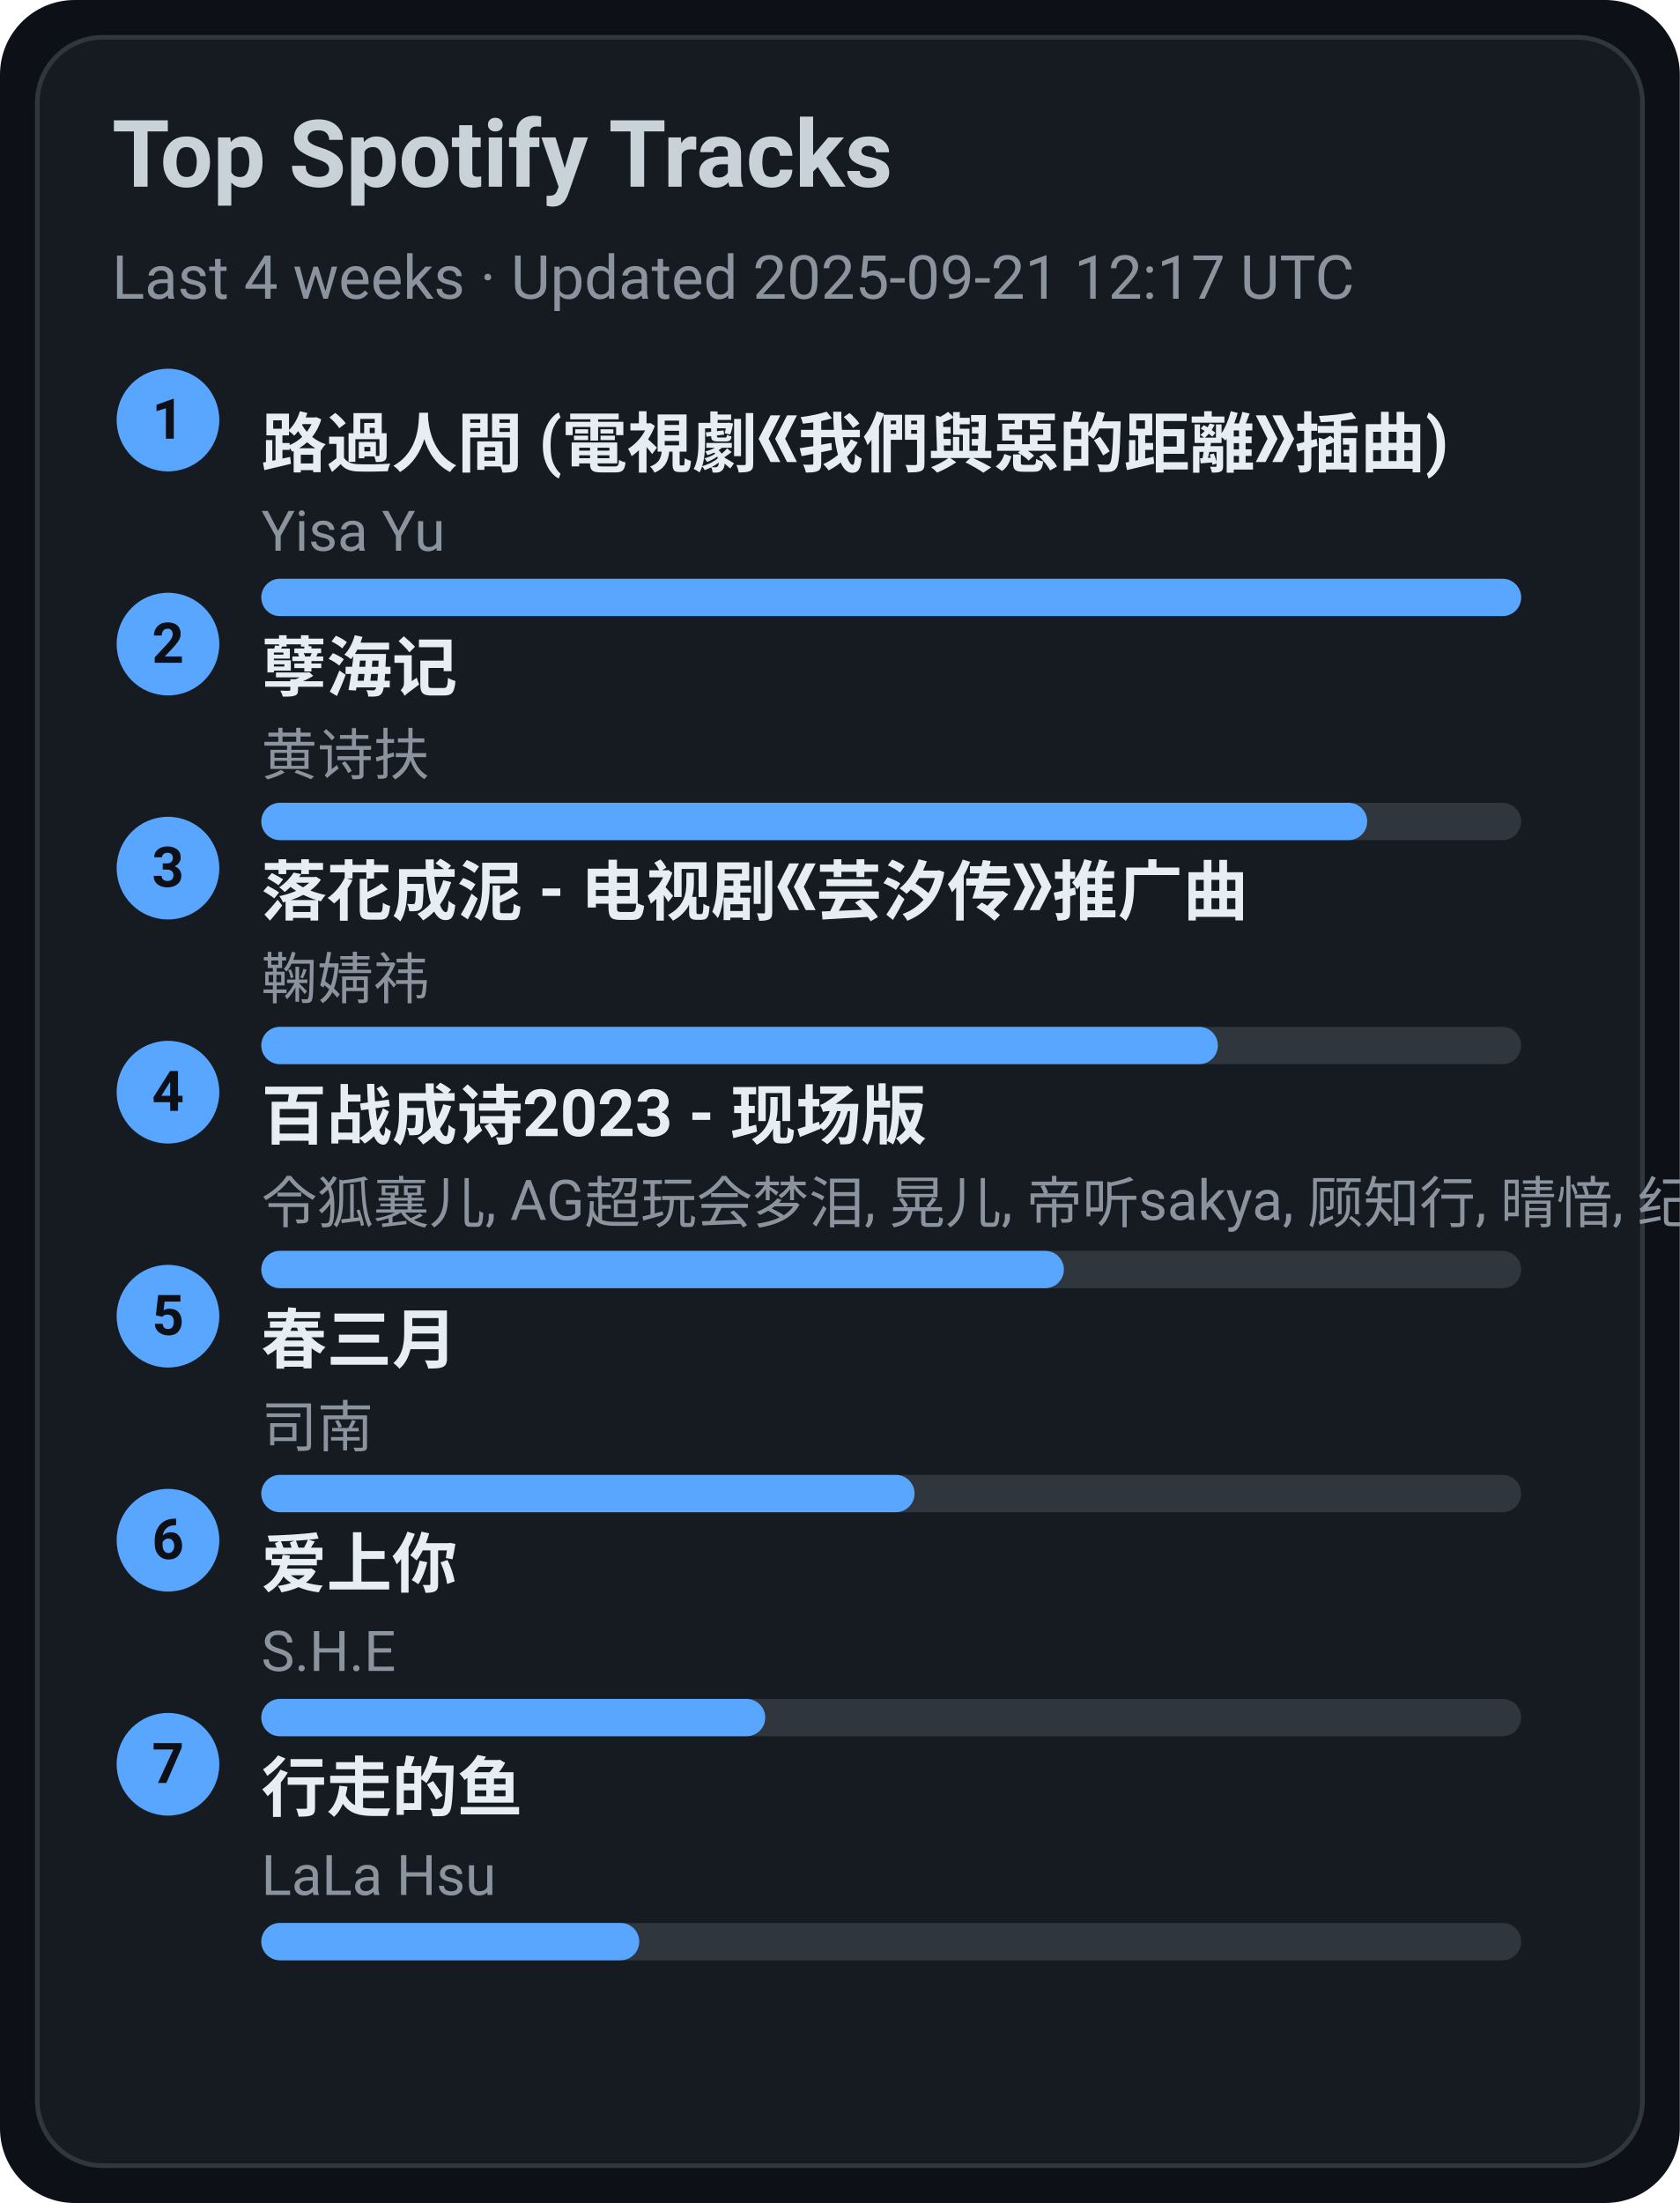
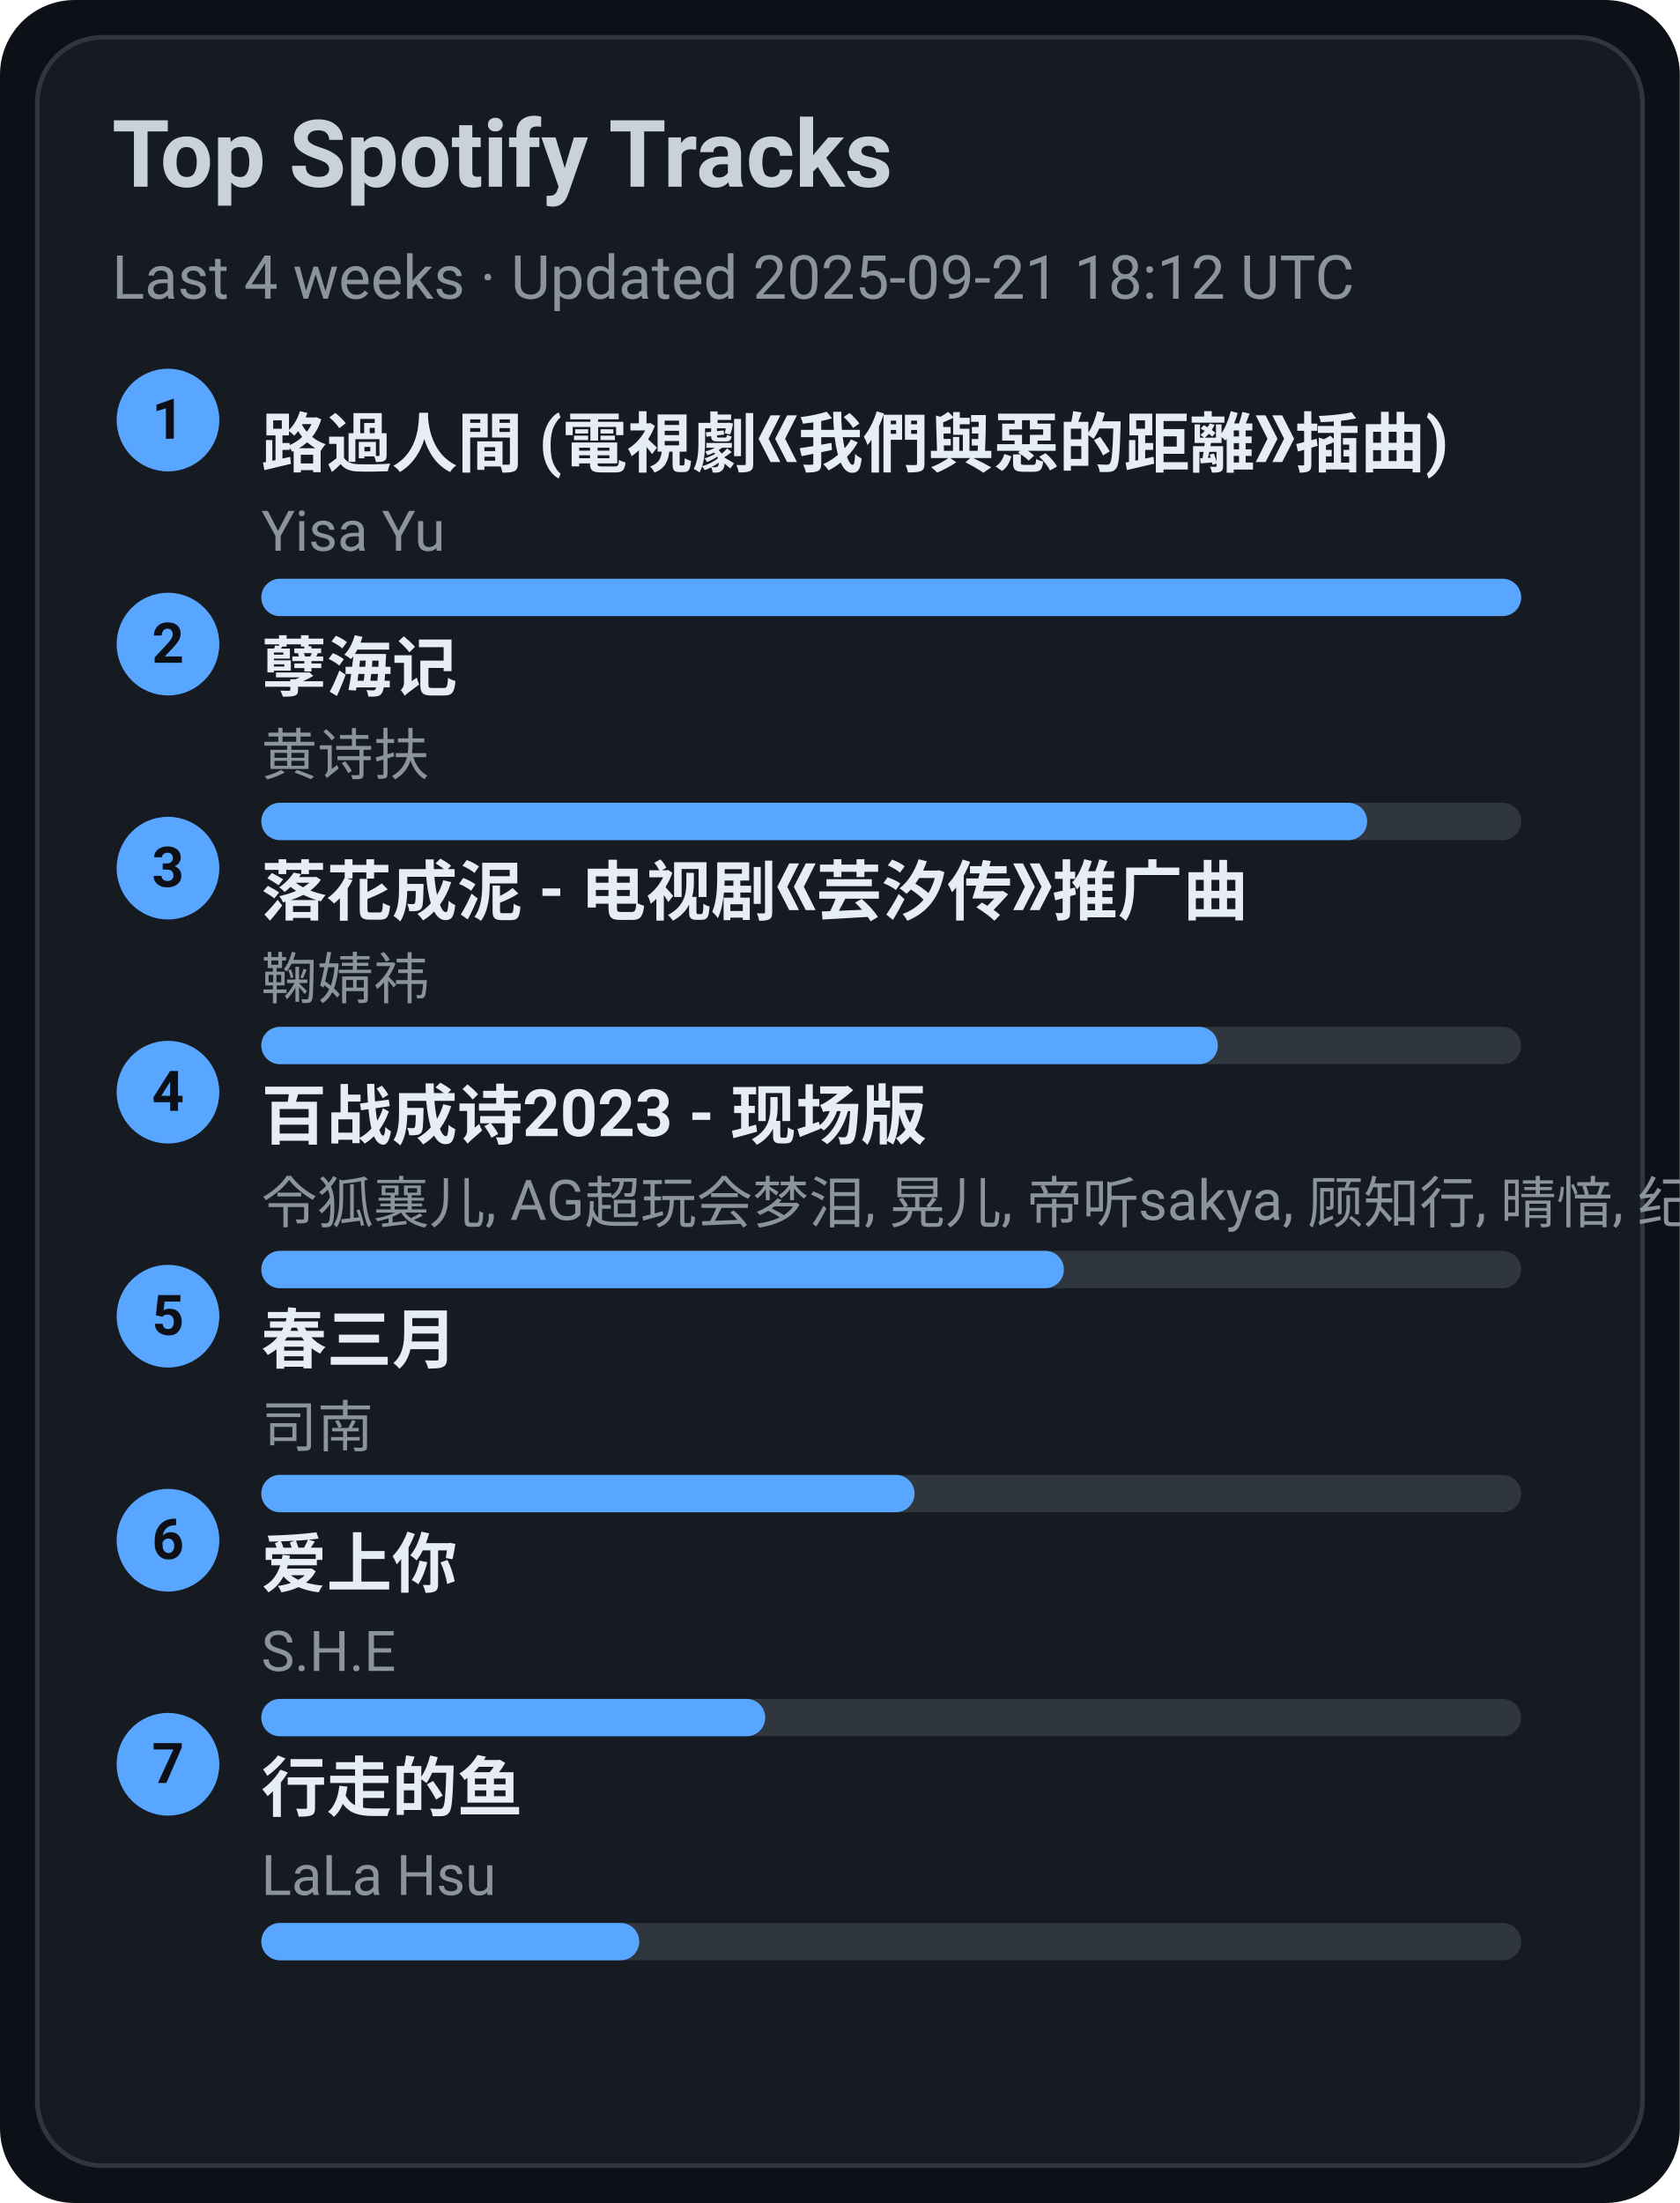
<svg xmlns="http://www.w3.org/2000/svg" width="360" height="472" viewBox="0 0 360 472">
  <style>text{font-family:-apple-system,BlinkMacSystemFont,Segoe UI,Roboto,Ubuntu,Helvetica Neue,Arial,Noto Sans,sans-serif}</style>
  <rect width="360" height="472" rx="16" fill="#0d1117" />
  <rect x="8" y="8" width="344" height="456" rx="14" fill="#161b22" stroke="#30363d" />
  <text x="24" y="40" font-size="20" fill="#c9d1d9" font-weight="600">Top Spotify Tracks</text>
-   <text x="24" y="64" font-size="13" fill="#8b949e">Last 4 weeks · Updated 2025-09-21 12:17 UTC</text>
+   <text x="24" y="64" font-size="13" fill="#8b949e">Last 4 weeks · Updated 2025-09-21 18:12 UTC</text>
  <circle cx="36" cy="90" r="11" fill="#58a6ff" />
  <text x="36" y="94" text-anchor="middle" font-size="12" fill="#0d1117" font-weight="700">1</text>
  <a href="https://open.spotify.com/track/1ZSleGniKMWNrWvK5cGALO" target="_blank" rel="noopener noreferrer">
    <text x="56" y="100" font-size="14" fill="#e6edf3" font-weight="600">路過人間 (電視劇《我們與惡的距離》插曲)</text>
  </a>
  <text x="56" y="118" font-size="12" fill="#8b949e">Yisa Yu</text>
  <rect x="56" y="124" width="270" height="8" rx="4" fill="#30363d" />
  <rect x="56" y="124" width="270" height="8" rx="4" fill="#58a6ff" />
  <circle cx="36" cy="138" r="11" fill="#58a6ff" />
  <text x="36" y="142" text-anchor="middle" font-size="12" fill="#0d1117" font-weight="700">2</text>
  <a href="https://open.spotify.com/track/3eIovUMhirNN6btJbpzNqD" target="_blank" rel="noopener noreferrer">
    <text x="56" y="148" font-size="14" fill="#e6edf3" font-weight="600">孽海记</text>
  </a>
  <text x="56" y="166" font-size="12" fill="#8b949e">黄诗扶</text>
  <rect x="56" y="172" width="270" height="8" rx="4" fill="#30363d" />
  <rect x="56" y="172" width="237" height="8" rx="4" fill="#58a6ff" />
  <circle cx="36" cy="186" r="11" fill="#58a6ff" />
  <text x="36" y="190" text-anchor="middle" font-size="12" fill="#0d1117" font-weight="700">3</text>
  <a href="https://open.spotify.com/track/3kOZsJz3crGIWWHeoCNa0O" target="_blank" rel="noopener noreferrer">
    <text x="56" y="196" font-size="14" fill="#e6edf3" font-weight="600">落花成泥 - 电视剧《芸汐传》推广曲</text>
  </a>
  <text x="56" y="214" font-size="12" fill="#8b949e">鞠婧祎</text>
  <rect x="56" y="220" width="270" height="8" rx="4" fill="#30363d" />
  <rect x="56" y="220" width="205" height="8" rx="4" fill="#58a6ff" />
  <circle cx="36" cy="234" r="11" fill="#58a6ff" />
  <text x="36" y="238" text-anchor="middle" font-size="12" fill="#0d1117" font-weight="700">4</text>
  <a href="https://open.spotify.com/track/2gttnS8fWnDwziLFt2TLEi" target="_blank" rel="noopener noreferrer">
    <text x="56" y="244" font-size="14" fill="#e6edf3" font-weight="600">百战成诗2023 - 现场版</text>
  </a>
  <text x="56" y="262" font-size="12" fill="#8b949e">令狐襄儿, AG超玩会梦泪, 晃儿, 帝听sakya, 顾知行, 晴愔, 纪粹希, 于冬然, 呦猫UNEKO</text>
  <rect x="56" y="268" width="270" height="8" rx="4" fill="#30363d" />
  <rect x="56" y="268" width="172" height="8" rx="4" fill="#58a6ff" />
  <circle cx="36" cy="282" r="11" fill="#58a6ff" />
  <text x="36" y="286" text-anchor="middle" font-size="12" fill="#0d1117" font-weight="700">5</text>
  <a href="https://open.spotify.com/track/5A9BOP4WTk2UayDlMb8w98" target="_blank" rel="noopener noreferrer">
    <text x="56" y="292" font-size="14" fill="#e6edf3" font-weight="600">春三月</text>
  </a>
  <text x="56" y="310" font-size="12" fill="#8b949e">司南</text>
  <rect x="56" y="316" width="270" height="8" rx="4" fill="#30363d" />
  <rect x="56" y="316" width="140" height="8" rx="4" fill="#58a6ff" />
  <circle cx="36" cy="330" r="11" fill="#58a6ff" />
  <text x="36" y="334" text-anchor="middle" font-size="12" fill="#0d1117" font-weight="700">6</text>
  <a href="https://open.spotify.com/track/4hcNpo1rtbzyNswsM5byTf" target="_blank" rel="noopener noreferrer">
    <text x="56" y="340" font-size="14" fill="#e6edf3" font-weight="600">爱上你</text>
  </a>
  <text x="56" y="358" font-size="12" fill="#8b949e">S.H.E</text>
  <rect x="56" y="364" width="270" height="8" rx="4" fill="#30363d" />
  <rect x="56" y="364" width="108" height="8" rx="4" fill="#58a6ff" />
  <circle cx="36" cy="378" r="11" fill="#58a6ff" />
  <text x="36" y="382" text-anchor="middle" font-size="12" fill="#0d1117" font-weight="700">7</text>
  <a href="https://open.spotify.com/track/5tGyQ1cWTaHBfZSHWr8AZb" target="_blank" rel="noopener noreferrer">
    <text x="56" y="388" font-size="14" fill="#e6edf3" font-weight="600">行走的鱼</text>
  </a>
  <text x="56" y="406" font-size="12" fill="#8b949e">LaLa Hsu</text>
  <rect x="56" y="412" width="270" height="8" rx="4" fill="#30363d" />
  <rect x="56" y="412" width="81" height="8" rx="4" fill="#58a6ff" />
</svg>
